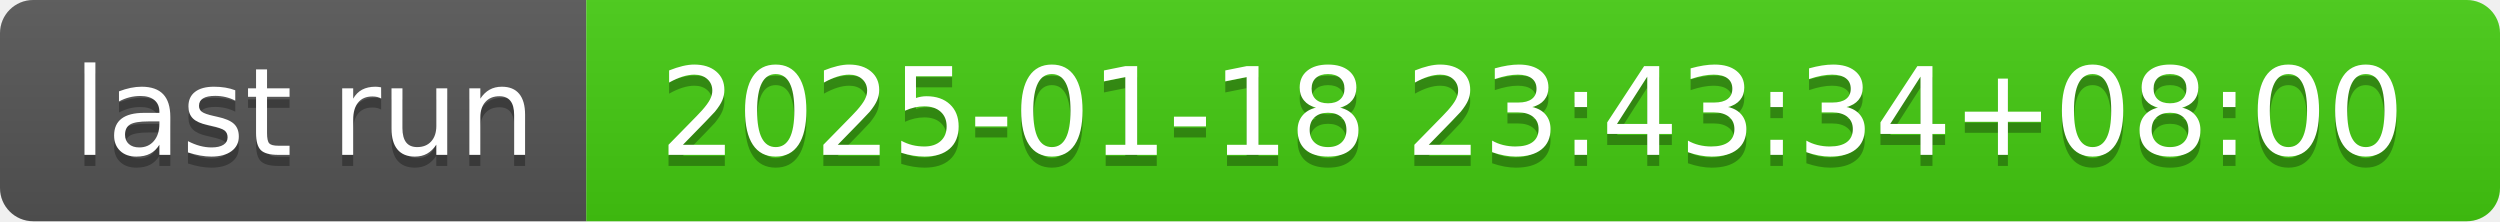
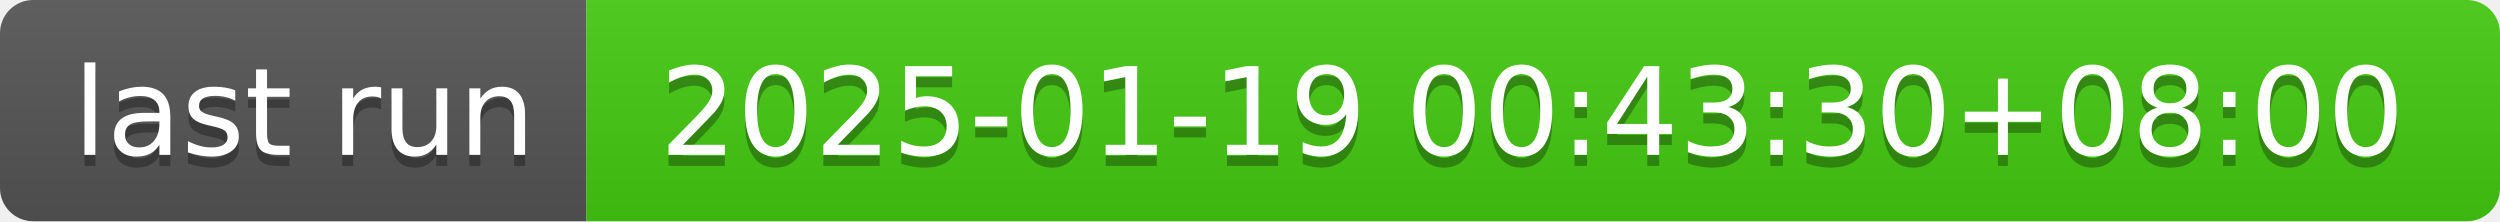
- <svg xmlns="http://www.w3.org/2000/svg" width="226" height="20" role="img" aria-label="last run: 2025-01-18 23:43:34+08:00">
+ <svg xmlns="http://www.w3.org/2000/svg" width="226" height="20" role="img" aria-label="last run: 2025-01-19 00:43:30+08:00">
  <linearGradient id="s" x2="0" y2="100%">
    <stop offset="0" stop-color="#bbb" stop-opacity=".1" />
    <stop offset="1" stop-opacity=".1" />
  </linearGradient>
  <clipPath id="r">
    <rect width="226" height="20" rx="3" fill="#fff" />
  </clipPath>
  <g clip-path="url(#r)">
    <rect width="53" height="20" fill="#555" />
    <rect x="53" width="173" height="20" fill="#4c1" />
    <rect width="226" height="20" fill="url(#s)" />
  </g>
  <g fill="#fff" text-anchor="middle" font-family="Verdana,Geneva,DejaVu Sans,sans-serif" text-rendering="geometricPrecision" font-size="110">
    <text aria-hidden="true" x="275" y="150" fill="#010101" fill-opacity=".3" transform="scale(.1)" textLength="430">last run</text>
    <text x="275" y="140" transform="scale(.1)" fill="#fff" textLength="430">last run</text>
-     <text aria-hidden="true" x="1385" y="150" fill="#010101" fill-opacity=".3" transform="scale(.1)" textLength="1630">2025-01-18 23:43:34+08:00</text>
-     <text x="1385" y="140" transform="scale(.1)" fill="#fff" textLength="1630">2025-01-18 23:43:34+08:00</text>
+     <text aria-hidden="true" x="1385" y="150" fill="#010101" fill-opacity=".3" transform="scale(.1)" textLength="1630">2025-01-19 00:43:30+08:00</text>
+     <text x="1385" y="140" transform="scale(.1)" fill="#fff" textLength="1630">2025-01-19 00:43:30+08:00</text>
  </g>
</svg>
